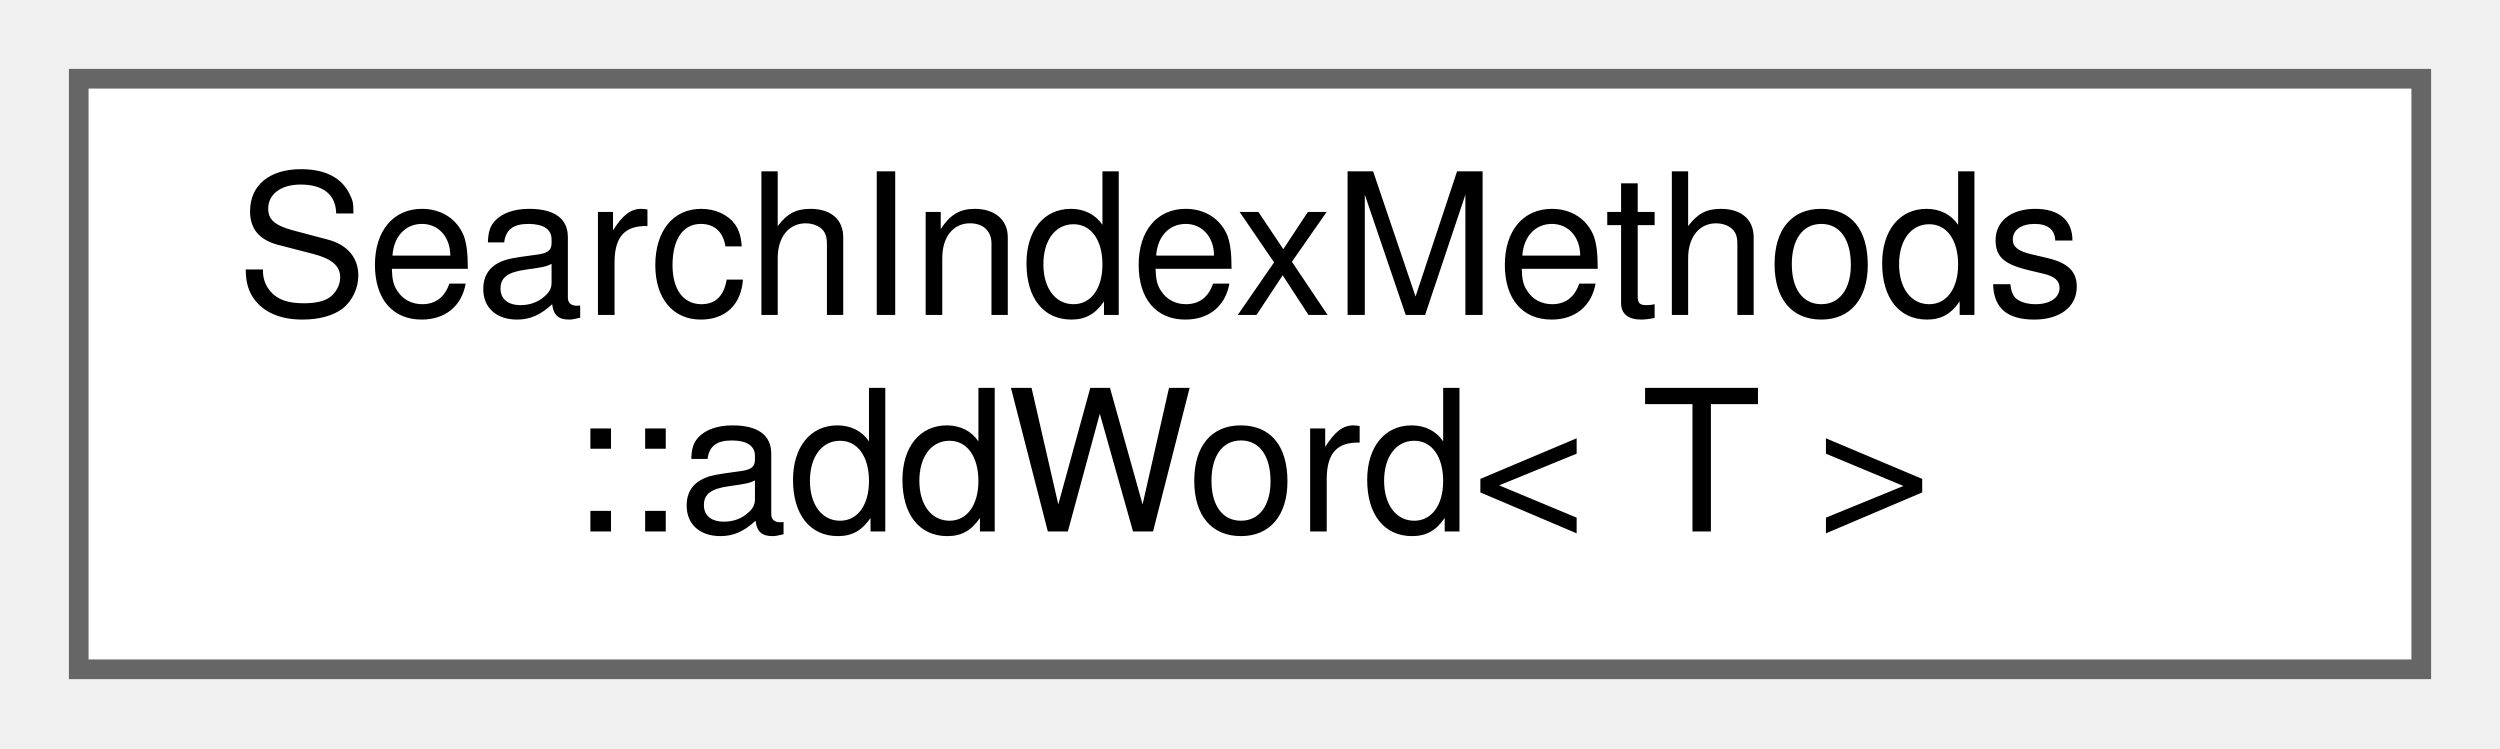
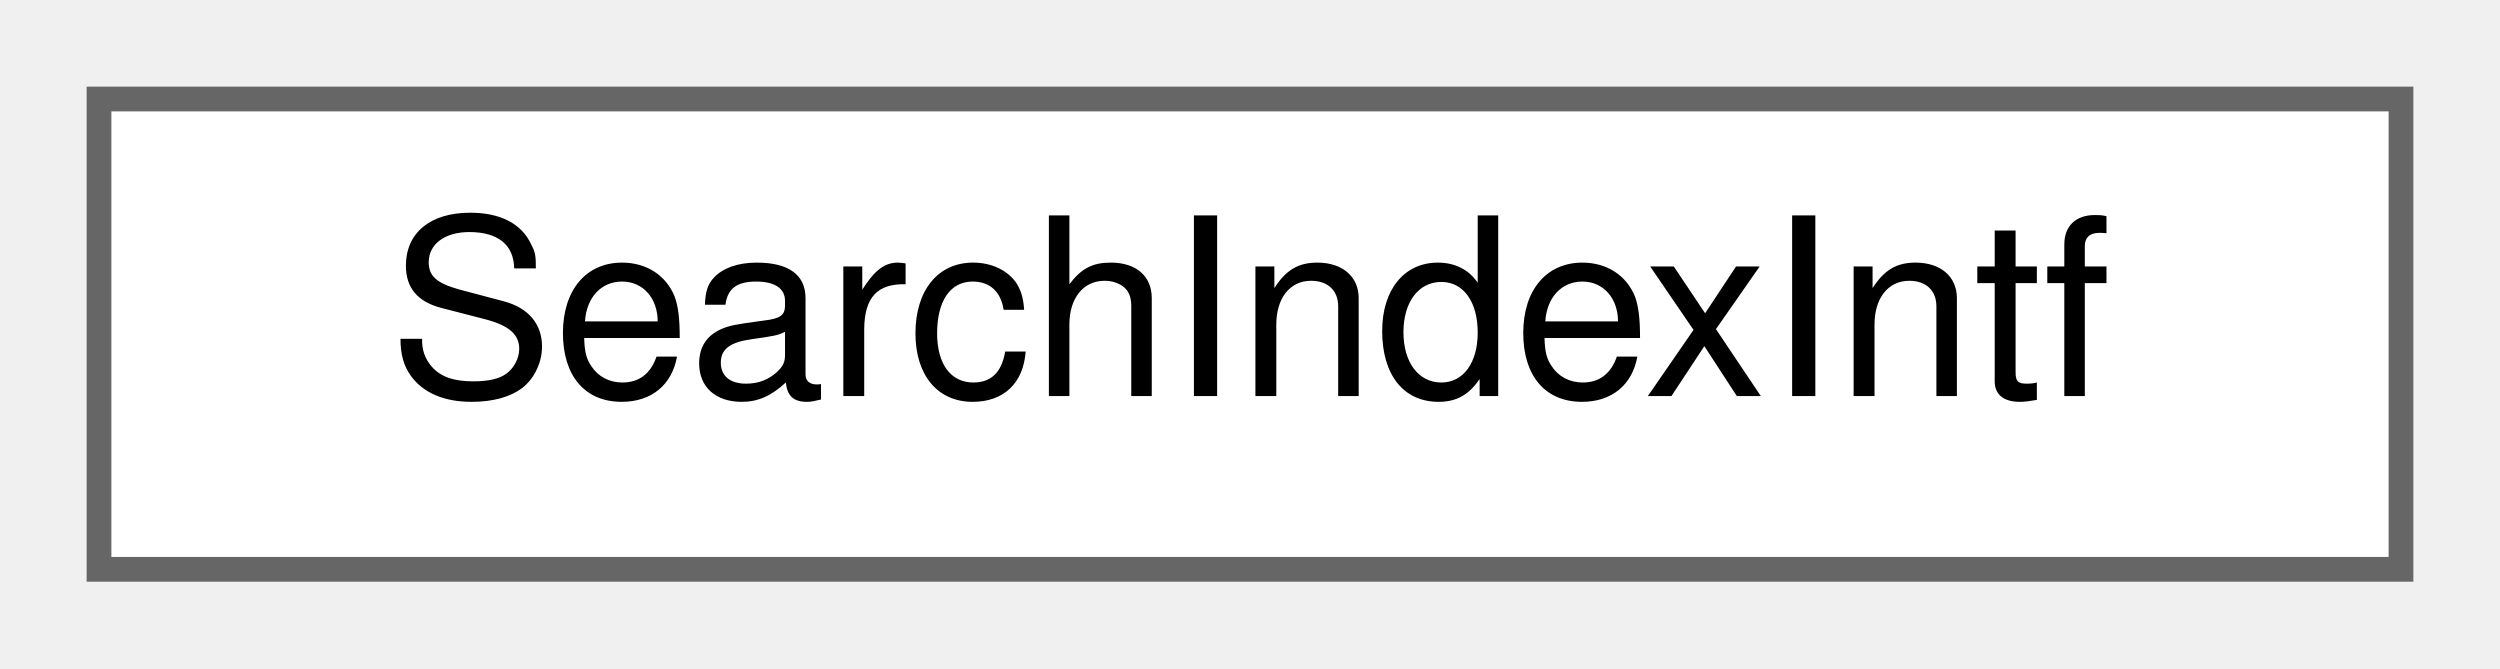
- <svg xmlns="http://www.w3.org/2000/svg" xmlns:xlink="http://www.w3.org/1999/xlink" width="127pt" height="38pt" viewBox="0.00 0.00 127.00 38.00">
-   <g id="graph0" class="graph" transform="scale(1 1) rotate(0) translate(4 34)">
+ <svg xmlns="http://www.w3.org/2000/svg" xmlns:xlink="http://www.w3.org/1999/xlink" width="101pt" height="27pt" viewBox="0.00 0.00 101.00 27.00">
+   <g id="graph0" class="graph" transform="scale(1 1) rotate(0) translate(4 23)">
    <g id="node1" class="node">
      <g id="a_node1">
-         <a xlink:href="d2/d4d/struct_search_index_methods_1_1add_word.html" target="_top" xlink:title=" ">
-           <polygon fill="white" stroke="#666666" points="119,-30 0,-30 0,0 119,0 119,-30" />
-           <text text-anchor="start" x="8" y="-18" font-family="Helvetica,sans-Serif" font-size="10.00">SearchIndexMethods</text>
-           <text text-anchor="middle" x="59.5" y="-7" font-family="Helvetica,sans-Serif" font-size="10.00">::addWord&lt; T &gt;</text>
+         <a xlink:href="d8/d4d/class_search_index_intf.html" target="_top" xlink:title="Abstract proxy interface for non-javascript based search indices.">
+           <polygon fill="white" stroke="#666666" points="93,-19 0,-19 0,0 93,0 93,-19" />
+           <text text-anchor="middle" x="46.5" y="-7" font-family="Helvetica,sans-Serif" font-size="10.00">SearchIndexIntf</text>
        </a>
      </g>
    </g>
  </g>
</svg>
